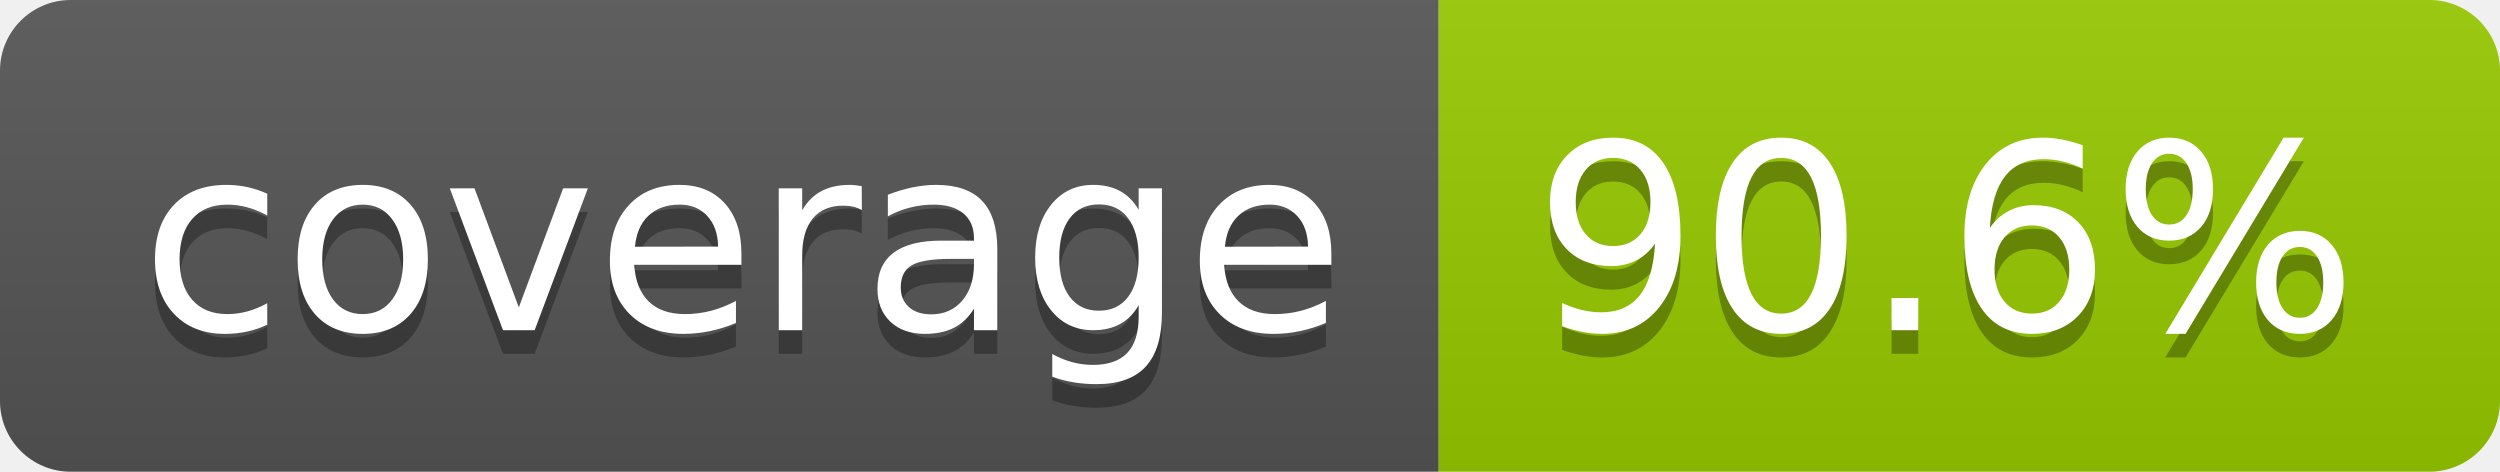
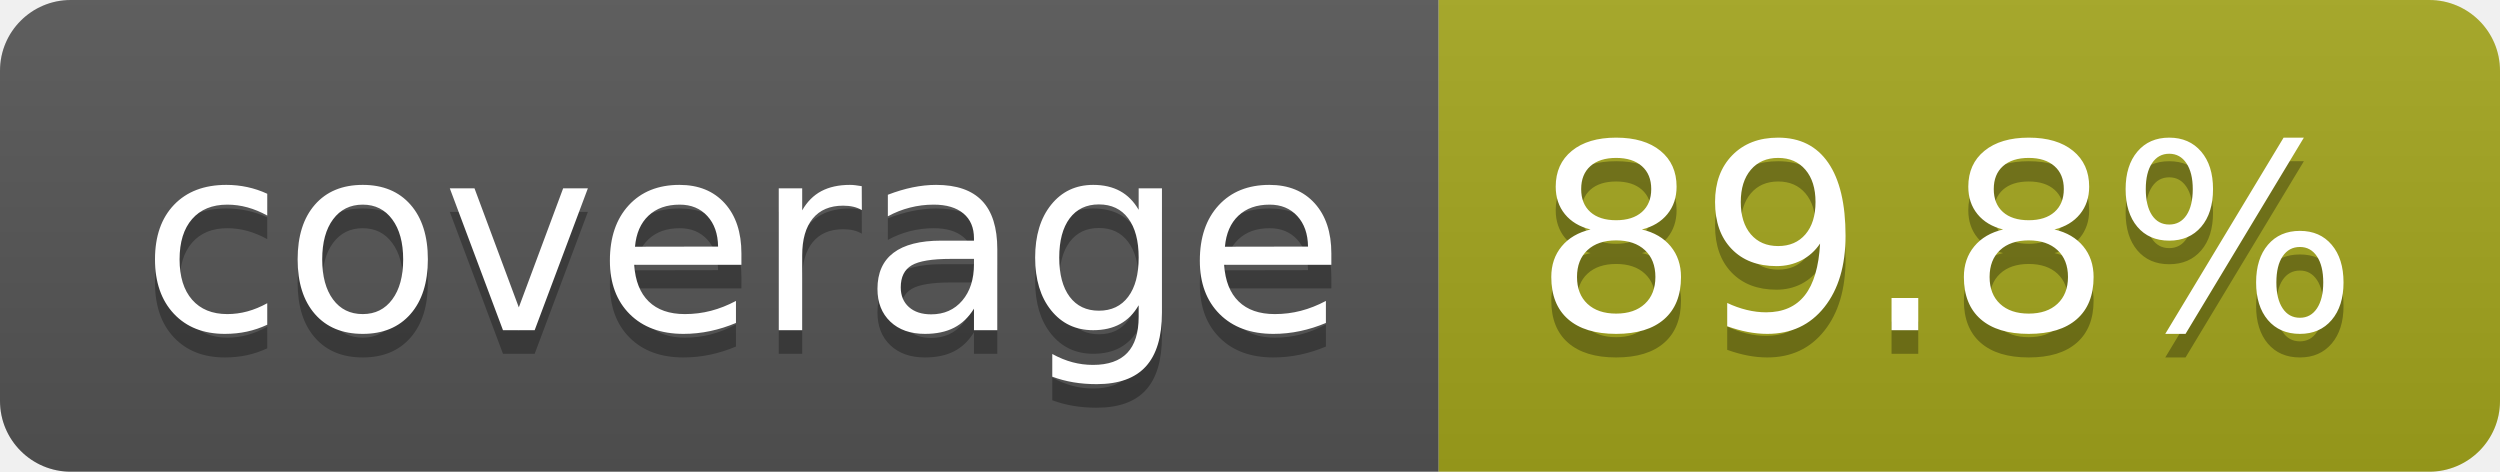
- <svg xmlns="http://www.w3.org/2000/svg" width="106" height="20" role="img" aria-label="coverage: 90.6%">
+ <svg xmlns="http://www.w3.org/2000/svg" width="106" height="20" role="img" aria-label="coverage: 89.8%">
  <linearGradient id="s" x2="0" y2="100%">
    <stop offset="0" stop-color="#bbb" stop-opacity=".1" />
    <stop offset="1" stop-opacity=".1" />
  </linearGradient>
  <clipPath id="r">
    <rect width="106" height="20" rx="3" fill="#fff" />
  </clipPath>
  <g clip-path="url(#r)">
    <rect width="61" height="20" fill="#555" />
-     <rect x="61" width="45" height="20" fill="#97ca00" />
+     <rect x="61" width="45" height="20" fill="#a4a61d" />
    <rect width="106" height="20" fill="url(#s)" />
  </g>
  <g fill="#fff" text-anchor="middle" font-family="Verdana,Geneva,DejaVu Sans,sans-serif" text-rendering="geometricPrecision" font-size="110">
    <text aria-hidden="true" x="315" y="150" fill="#010101" fill-opacity=".3" transform="scale(.1)" textLength="510">coverage</text>
    <text x="315" y="140" transform="scale(.1)" fill="#fff" textLength="510">coverage</text>
-     <text aria-hidden="true" x="825" y="150" fill="#010101" fill-opacity=".3" transform="scale(.1)" textLength="350">90.6%</text>
-     <text x="825" y="140" transform="scale(.1)" fill="#fff" textLength="350">90.6%</text>
+     <text aria-hidden="true" x="825" y="150" fill="#010101" fill-opacity=".3" transform="scale(.1)" textLength="350">89.8%</text>
+     <text x="825" y="140" transform="scale(.1)" fill="#fff" textLength="350">89.8%</text>
  </g>
</svg>
